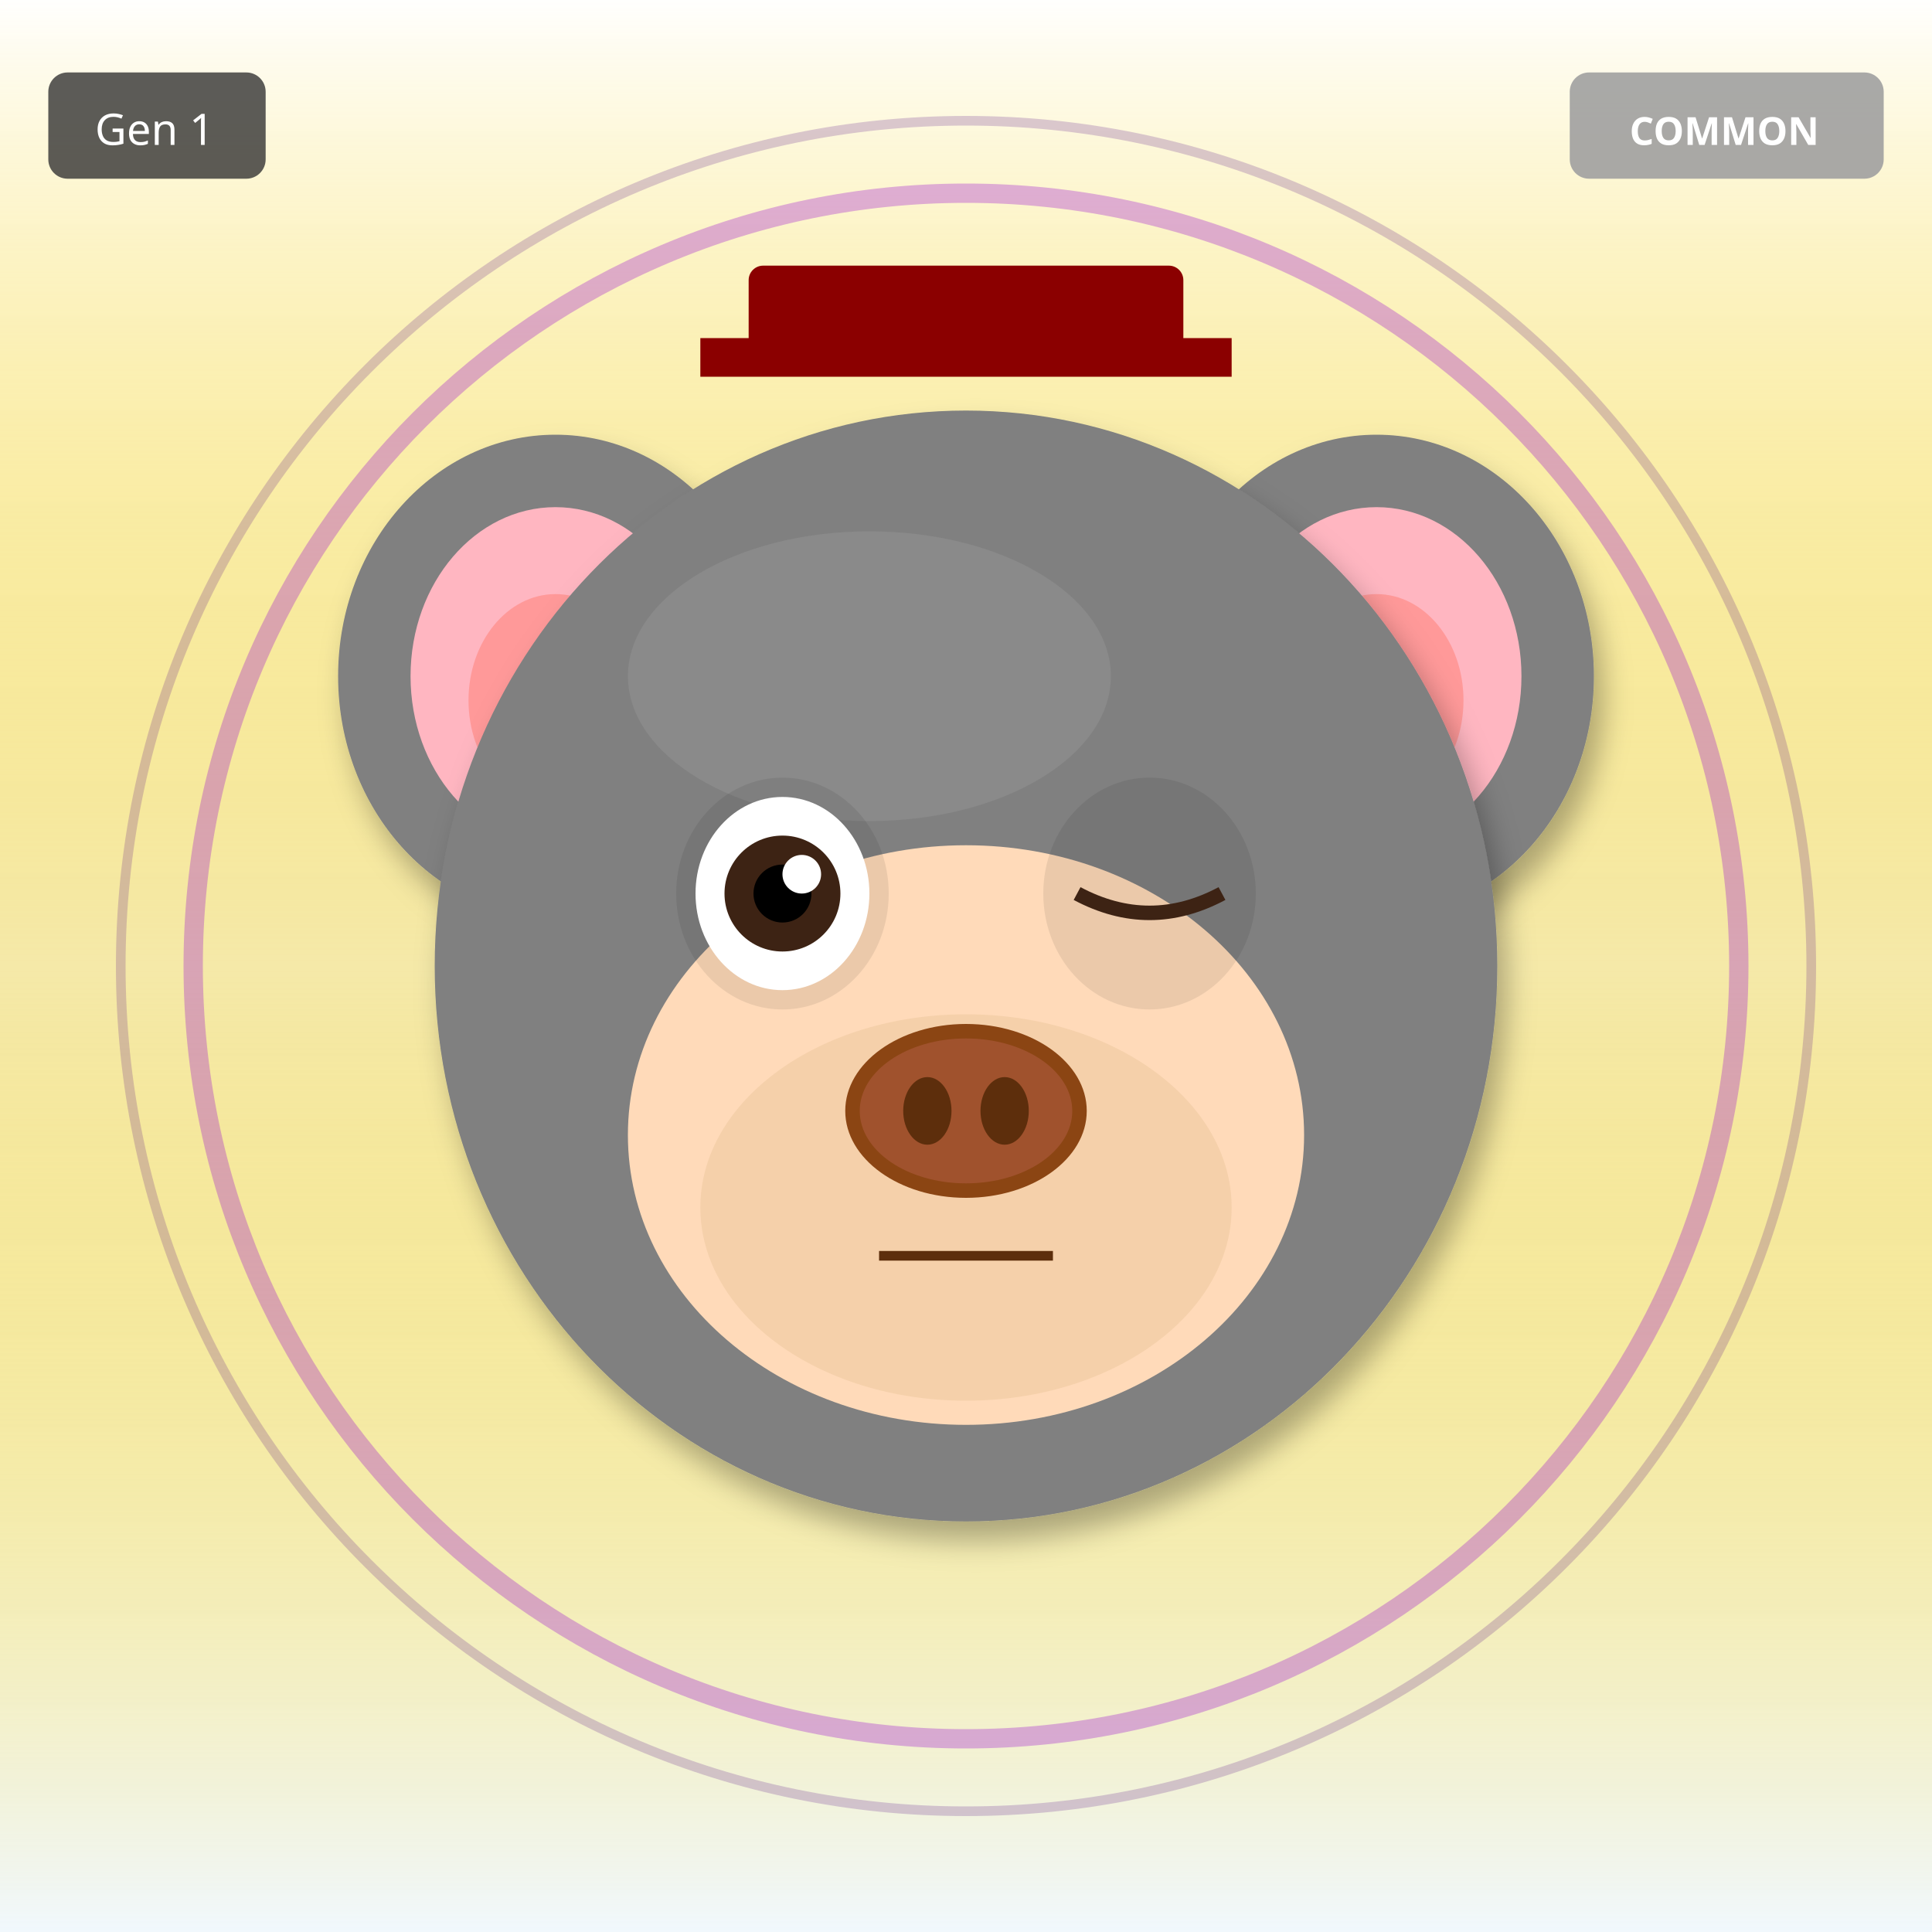
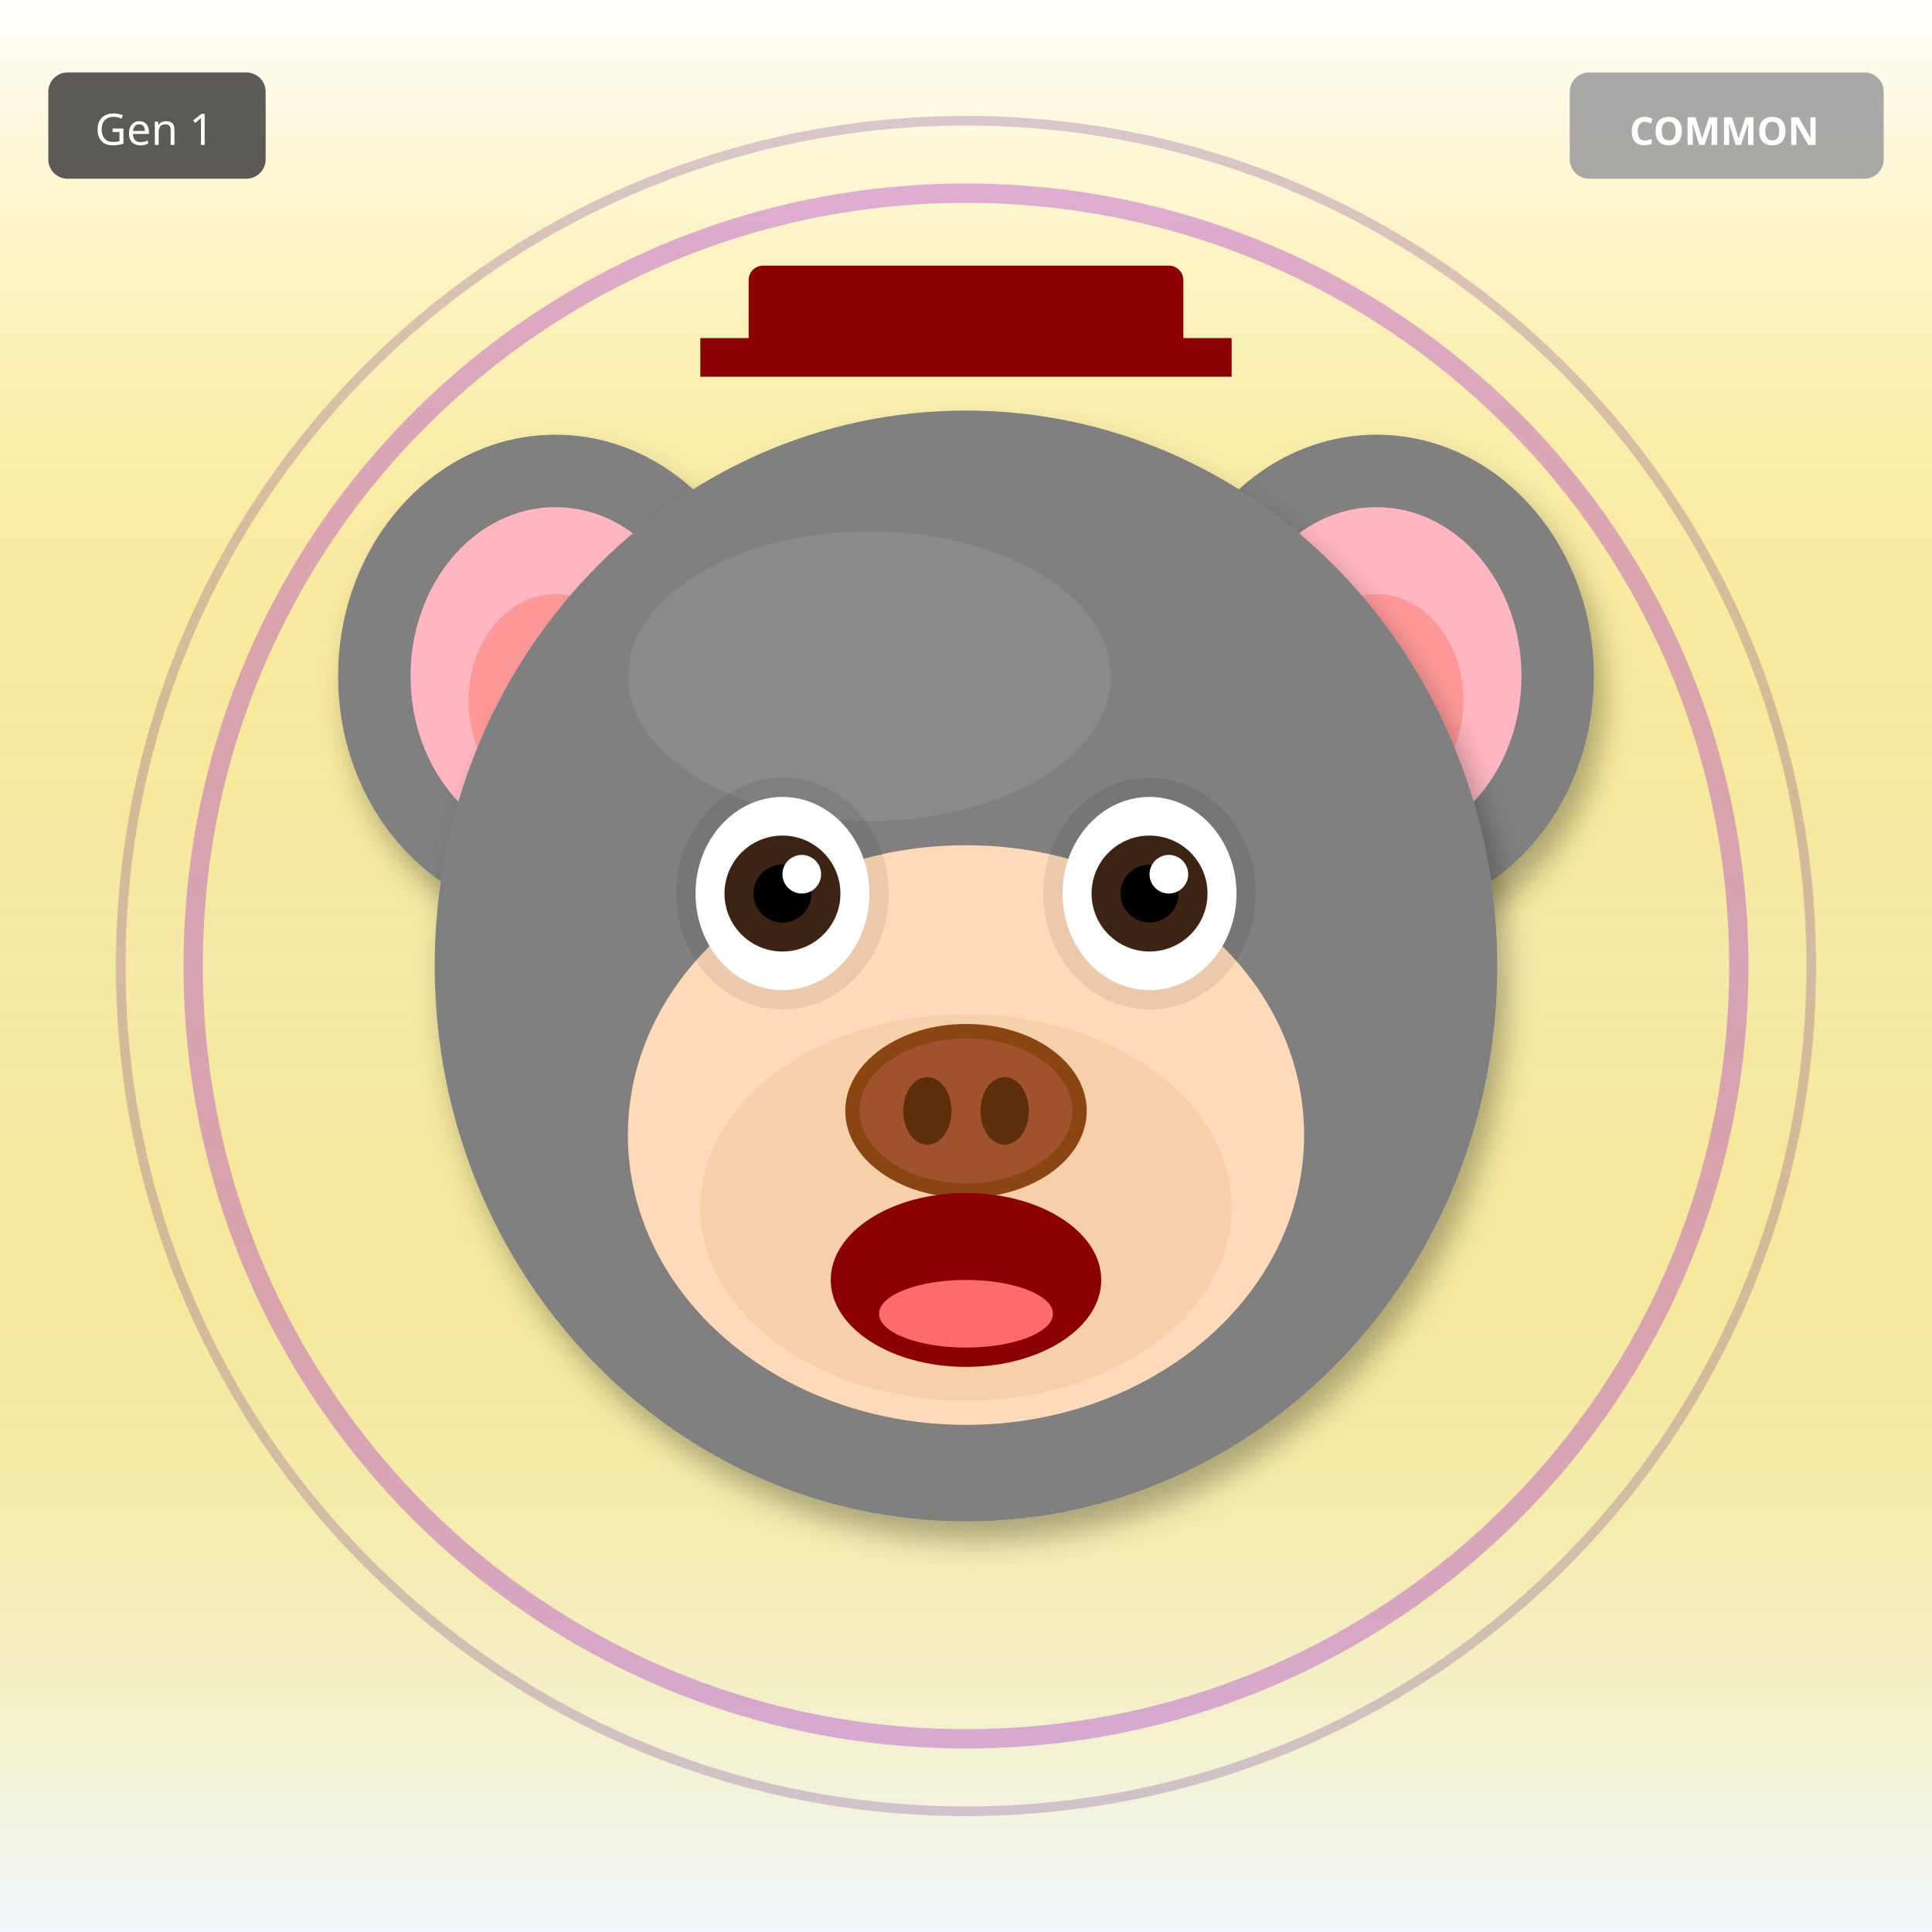
<svg xmlns="http://www.w3.org/2000/svg" width="400" height="400" viewBox="0 0 400 400">
  <defs>
    <filter id="shadow" x="-20%" y="-20%" width="140%" height="140%">
      <feDropShadow dx="2" dy="4" stdDeviation="3" flood-opacity="0.3" />
    </filter>
    <filter id="glow" x="-50%" y="-50%" width="200%" height="200%">
      <feGaussianBlur stdDeviation="8" result="blur" />
      <feMerge>
        <feMergeNode in="blur" />
        <feMergeNode in="SourceGraphic" />
      </feMerge>
    </filter>
    <linearGradient id="rainbow-body" x1="0%" y1="0%" x2="100%" y2="100%">
      <stop offset="0%" stop-color="#FF6B6B" />
      <stop offset="25%" stop-color="#FFE66D" />
      <stop offset="50%" stop-color="#4ECDC4" />
      <stop offset="75%" stop-color="#45B7D1" />
      <stop offset="100%" stop-color="#DDA0DD" />
    </linearGradient>
    <radialGradient id="galaxy-body" cx="30%" cy="30%">
      <stop offset="0%" stop-color="#E6E6FA" />
      <stop offset="50%" stop-color="#9370DB" />
      <stop offset="100%" stop-color="#1A0033" />
    </radialGradient>
    <linearGradient id="holo-body" x1="0%" y1="0%" x2="100%" y2="100%">
      <stop offset="0%" stop-color="#FF00FF" />
      <stop offset="50%" stop-color="#00FFFF" />
      <stop offset="100%" stop-color="#FFFF00" />
    </linearGradient>
    <linearGradient id="sky-gradient" x1="0%" y1="0%" x2="0%" y2="100%">
      <stop offset="0%" stop-color="#87CEEB" />
      <stop offset="100%" stop-color="#E0F4FF" />
    </linearGradient>
    <linearGradient id="grass-gradient" x1="0%" y1="0%" x2="0%" y2="100%">
      <stop offset="0%" stop-color="#90EE90" />
      <stop offset="100%" stop-color="#228B22" />
    </linearGradient>
    <linearGradient id="sunset-gradient" x1="0%" y1="0%" x2="0%" y2="100%">
      <stop offset="0%" stop-color="#FF6B6B" />
      <stop offset="50%" stop-color="#FFE66D" />
      <stop offset="100%" stop-color="#4ECDC4" />
    </linearGradient>
    <linearGradient id="aurora-gradient" x1="0%" y1="0%" x2="100%" y2="100%">
      <stop offset="0%" stop-color="#0D1B2A" />
      <stop offset="30%" stop-color="#00FF7F" />
      <stop offset="70%" stop-color="#FF00FF" />
      <stop offset="100%" stop-color="#0D1B2A" />
    </linearGradient>
    <radialGradient id="multiverse-gradient" cx="50%" cy="50%">
      <stop offset="0%" stop-color="#FFD700" />
      <stop offset="40%" stop-color="#FF00FF" />
      <stop offset="70%" stop-color="#00FFFF" />
      <stop offset="100%" stop-color="#000" />
    </radialGradient>
    <linearGradient id="rift-gradient" x1="0%" y1="0%" x2="100%" y2="100%">
      <stop offset="0%" stop-color="#000" />
      <stop offset="30%" stop-color="#9400D3" />
      <stop offset="50%" stop-color="#00FFFF" />
      <stop offset="70%" stop-color="#9400D3" />
      <stop offset="100%" stop-color="#000" />
    </linearGradient>
    <linearGradient id="heaven-gradient" x1="0%" y1="0%" x2="0%" y2="100%">
      <stop offset="0%" stop-color="#FFF" />
      <stop offset="50%" stop-color="#FFD700" stop-opacity="0.3" />
      <stop offset="100%" stop-color="#F0F8FF" />
    </linearGradient>
    <clipPath id="head-clip">
      <ellipse cx="200" cy="200" rx="110" ry="115" />
    </clipPath>
  </defs>
  <rect width="400" height="400" fill="url(#heaven-gradient)" />
  <circle cx="200" cy="200" r="160" fill="none" stroke="#9400D3" stroke-width="4" opacity="0.3" />
  <circle cx="200" cy="200" r="175" fill="none" stroke="#4B0082" stroke-width="2" opacity="0.2" />
  <ellipse cx="115" cy="140" rx="45" ry="50" fill="#808080" filter="url(#shadow)" />
  <ellipse cx="115" cy="140" rx="30" ry="35" fill="#FFB6C1" />
  <ellipse cx="115" cy="145" rx="18" ry="22" fill="#FF9999" />
  <ellipse cx="285" cy="140" rx="45" ry="50" fill="#808080" filter="url(#shadow)" />
  <ellipse cx="285" cy="140" rx="30" ry="35" fill="#FFB6C1" />
  <ellipse cx="285" cy="145" rx="18" ry="22" fill="#FF9999" />
  <ellipse cx="200" cy="200" rx="110" ry="115" fill="#808080" filter="url(#shadow)" />
  <ellipse cx="180" cy="140" rx="50" ry="30" fill="#A0A0A0" opacity="0.3" />
  <ellipse cx="200" cy="235" rx="70" ry="60" fill="#FFDAB9" />
  <ellipse cx="200" cy="250" rx="55" ry="40" fill="#DEB887" opacity="0.3" />
  <ellipse cx="162" cy="185" rx="22" ry="24" fill="#000" opacity="0.08" />
  <ellipse cx="238" cy="185" rx="22" ry="24" fill="#000" opacity="0.08" />
  <ellipse cx="162" cy="185" rx="18" ry="20" fill="white" />
  <circle cx="162" cy="185" r="12" fill="#3D2314" />
  <circle cx="162" cy="185" r="6" fill="#000" />
  <circle cx="166" cy="181" r="4" fill="white" />
-   <path d="M223 185 Q238 193 253 185" stroke="#3D2314" stroke-width="3" fill="none" />
+   <ellipse cx="238" cy="185" rx="18" ry="20" fill="white" />
+   <circle cx="238" cy="185" r="12" fill="#3D2314" />
+   <circle cx="238" cy="185" r="6" fill="#000" />
+   <circle cx="242" cy="181" r="4" fill="white" />
  <g>
    <ellipse cx="200" cy="230" rx="25" ry="18" fill="#8B4513" />
    <ellipse cx="200" cy="230" rx="22" ry="15" fill="#A0522D" />
    <ellipse cx="192" cy="230" rx="5" ry="7" fill="#5D2E0C" />
    <ellipse cx="208" cy="230" rx="5" ry="7" fill="#5D2E0C" />
  </g>
-   <line x1="182" y1="260" x2="218" y2="260" stroke="#5D2E0C" stroke-width="2" />
+   <ellipse cx="200" cy="265" rx="28" ry="18" fill="#8B0000" />
+   <ellipse cx="200" cy="272" rx="18" ry="7" fill="#FF6B6B" />
  <rect x="155" y="55" width="90" height="18" rx="3" fill="#8B0000" />
  <rect x="145" y="70" width="110" height="8" fill="#8B0000" />
  <g transform="translate(325, 15)">
    <rect width="65" height="22" rx="4" fill="#A0A0A0" opacity="0.9" />
    <text x="32" y="15" font-size="8" fill="#FFF" text-anchor="middle" font-family="sans-serif" font-weight="bold">COMMON</text>
  </g>
  <g transform="translate(10, 15)">
    <rect width="45" height="22" rx="4" fill="#333" opacity="0.8" />
    <text x="22" y="15" font-size="9" fill="#FFF" text-anchor="middle" font-family="sans-serif">Gen 1</text>
  </g>
</svg>
